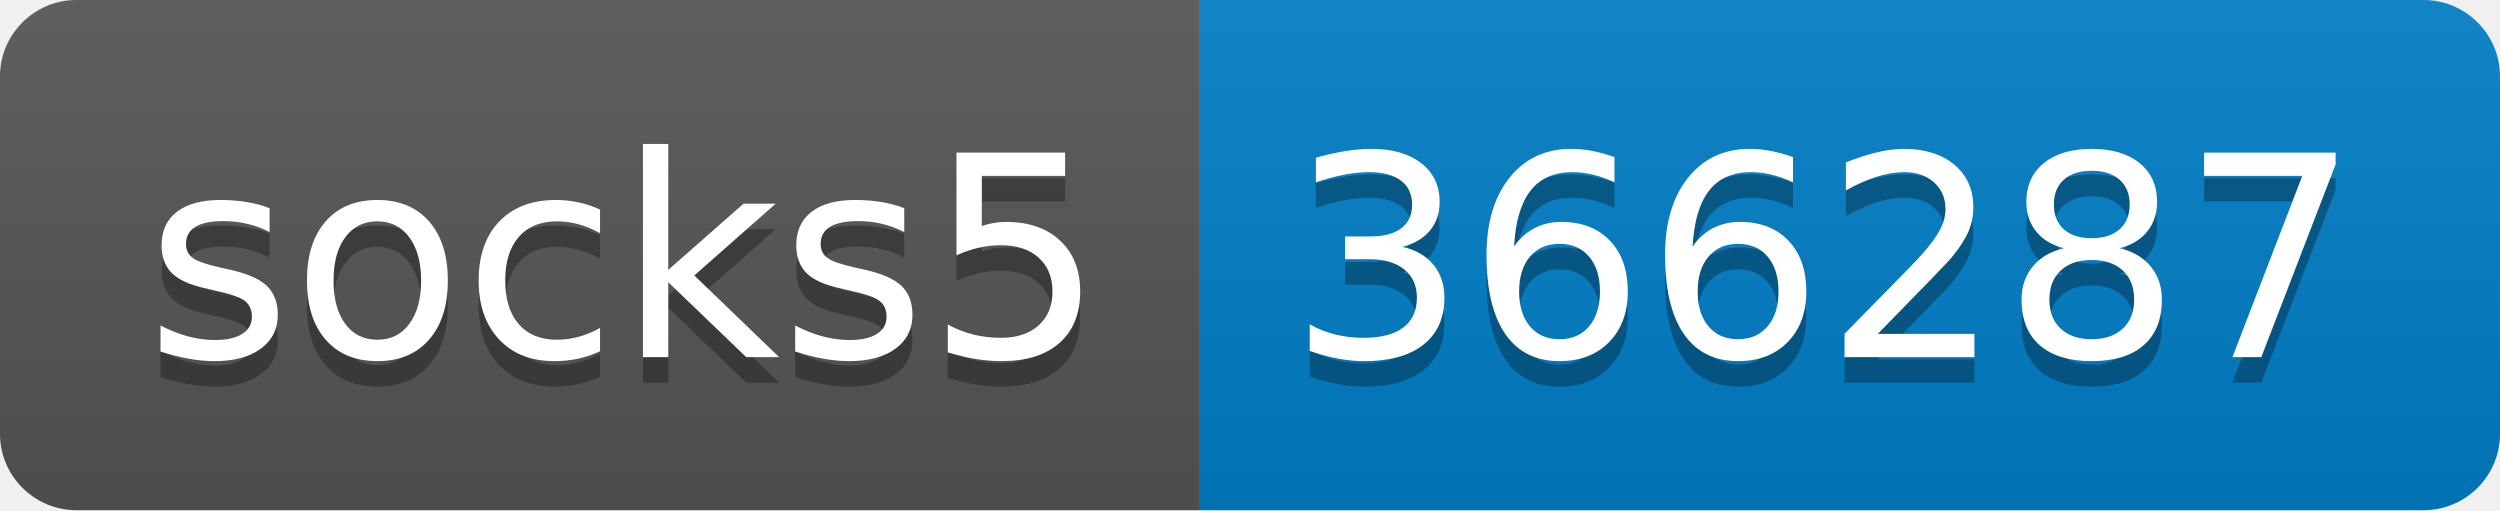
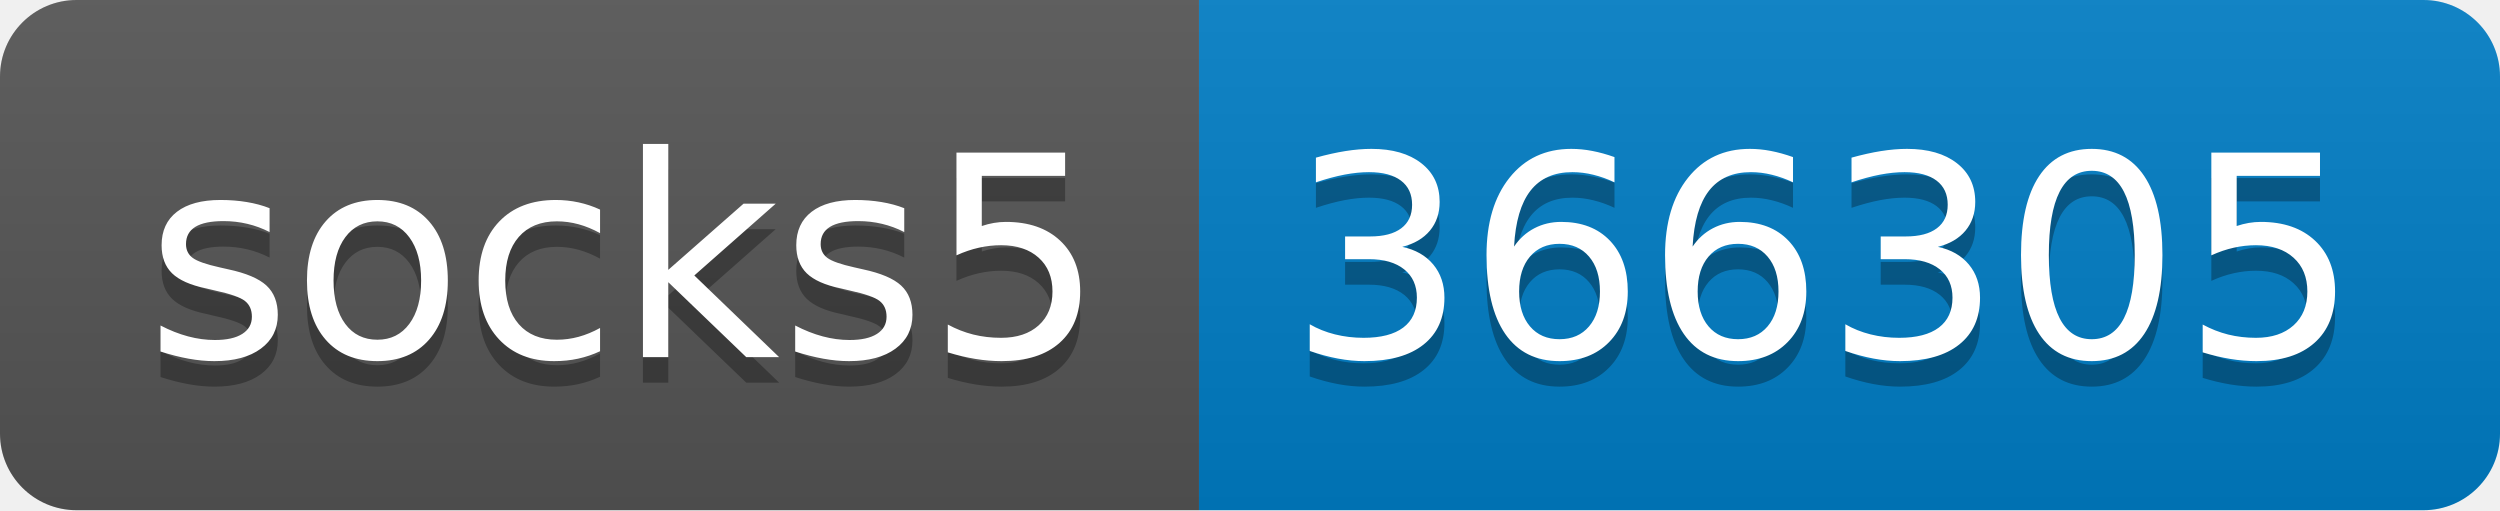
- <svg xmlns="http://www.w3.org/2000/svg" width="98" height="20" role="img" aria-label="socks5: 366287">
+ <svg xmlns="http://www.w3.org/2000/svg" width="98" height="20" role="img" aria-label="socks5: 366305">
  <linearGradient id="s" x2="0" y2="100%">
    <stop offset="0" stop-color="#bbb" stop-opacity=".1" />
    <stop offset="1" stop-opacity=".1" />
  </linearGradient>
  <clipPath id="r">
    <rect width="98" height="20" rx="3" fill="#fff" />
  </clipPath>
  <g clip-path="url(#r)">
    <rect width="47" height="20" fill="#555" />
    <rect x="47" width="51" height="20" fill="#007ec6" />
    <rect width="98" height="20" fill="url(#s)" />
  </g>
  <g fill="#fff" text-anchor="middle" font-family="Verdana,Geneva,DejaVu Sans,sans-serif" text-rendering="geometricPrecision" font-size="110">
    <text aria-hidden="true" x="245" y="150" fill="#010101" fill-opacity=".3" transform="scale(.1)" textLength="370">socks5</text>
    <text x="245" y="140" transform="scale(.1)" fill="#fff" textLength="370">socks5</text>
-     <text aria-hidden="true" x="715" y="150" fill="#010101" fill-opacity=".3" transform="scale(.1)" textLength="410">366287</text>
-     <text x="715" y="140" transform="scale(.1)" fill="#fff" textLength="410">366287</text>
+     <text aria-hidden="true" x="715" y="150" fill="#010101" fill-opacity=".3" transform="scale(.1)" textLength="410">366305</text>
+     <text x="715" y="140" transform="scale(.1)" fill="#fff" textLength="410">366305</text>
  </g>
</svg>
